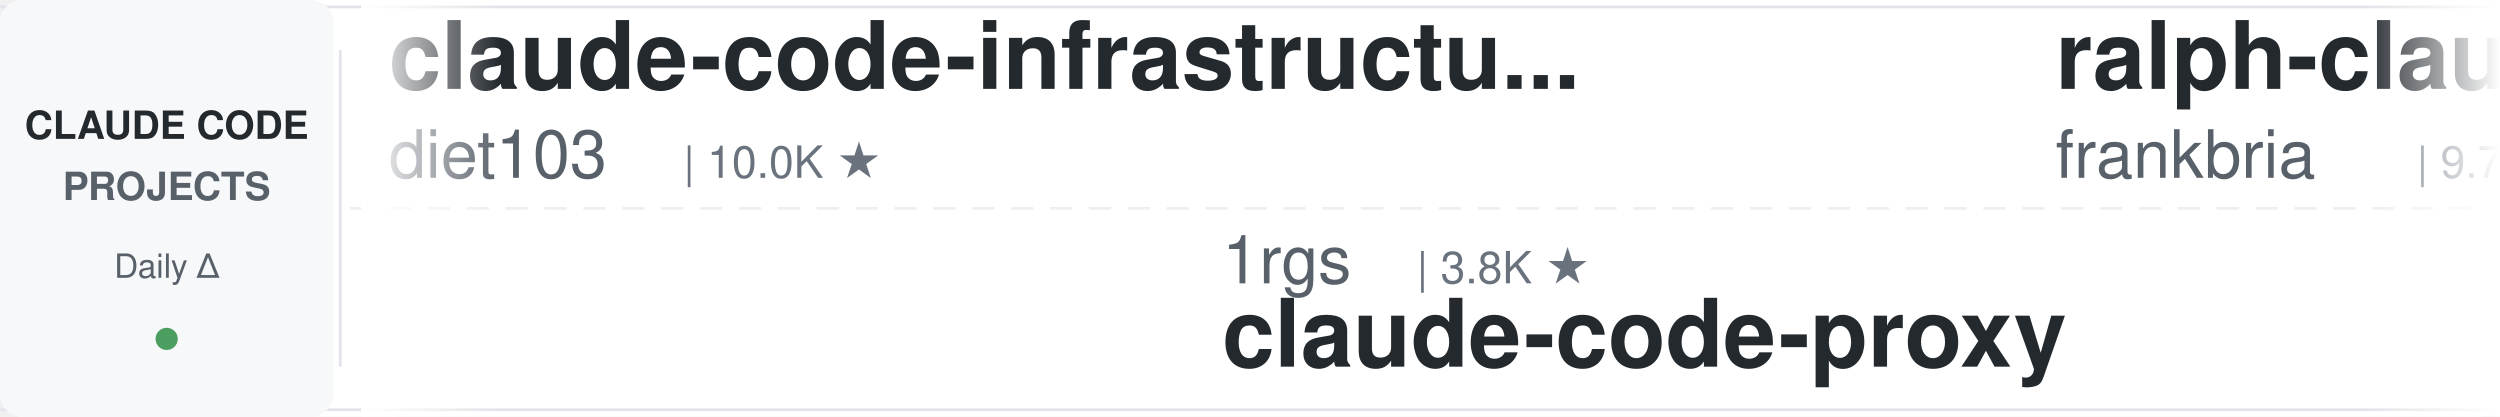
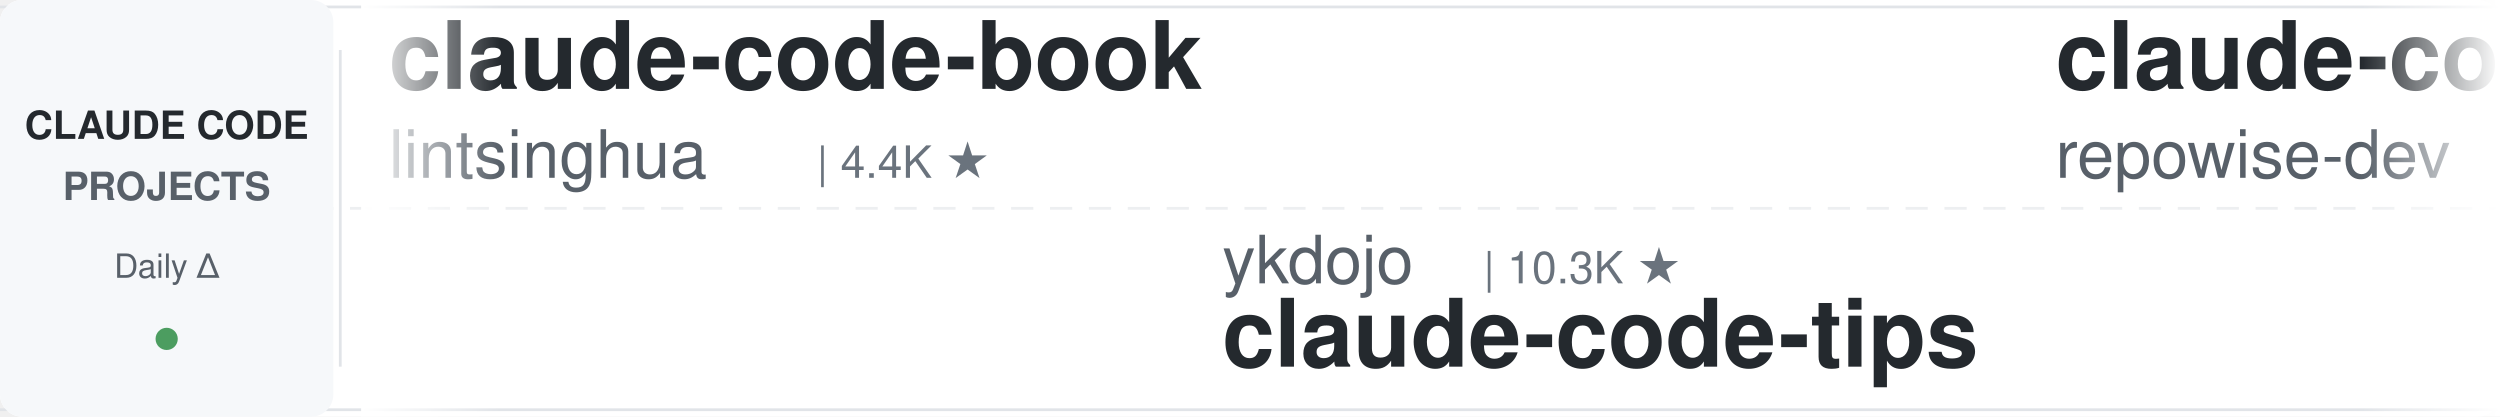
<svg xmlns="http://www.w3.org/2000/svg" width="900" height="150">
  <defs>
    <linearGradient id="leftFade" x1="0%" y1="0%" x2="100%" y2="0%">
      <stop offset="0%" style="stop-color:#ffffff;stop-opacity:1" />
      <stop offset="100%" style="stop-color:#ffffff;stop-opacity:0" />
    </linearGradient>
    <linearGradient id="rightFade" x1="0%" y1="0%" x2="100%" y2="0%">
      <stop offset="0%" style="stop-color:#ffffff;stop-opacity:0" />
      <stop offset="100%" style="stop-color:#ffffff;stop-opacity:1" />
    </linearGradient>
  </defs>
  <rect width="900" height="150" fill="#ffffff" rx="8" />
  <rect x="0" y="2" width="900" height="1" fill="#e1e4e8" />
  <rect x="0" y="147" width="900" height="1" fill="#e1e4e8" />
  <line x1="0" y1="75" x2="900" y2="75" stroke="#e1e4e8" stroke-width="1" stroke-dasharray="8 6" opacity="0.6" />
  <rect x="0" y="0" width="120" height="150" fill="#f6f8fa" rx="8" />
  <text x="60" y="50" font-family="-apple-system, BlinkMacSystemFont, 'Segoe UI', Helvetica, Arial, sans-serif" font-size="14" font-weight="600" fill="#24292e" text-anchor="middle">CLAUDE CODE</text>
  <text x="60" y="72" font-family="-apple-system, BlinkMacSystemFont, 'Segoe UI', Helvetica, Arial, sans-serif" font-size="14" font-weight="600" fill="#586069" text-anchor="middle">PROJECTS</text>
  <text x="60" y="100" font-family="-apple-system, BlinkMacSystemFont, 'Segoe UI', Helvetica, Arial, sans-serif" font-size="12" font-weight="500" fill="#586069" text-anchor="middle">Daily Δ</text>
  <circle cx="60" cy="122" r="4" fill="#22863a" opacity="0.8" />
  <rect x="122" y="18" width="1" height="114" fill="#e1e4e8" />
  <clipPath id="tickerClip">
    <rect x="130" y="0" width="770" height="150" />
  </clipPath>
  <g clip-path="url(#tickerClip)">
    <g id="tickerItems">
      <animateTransform attributeName="transform" attributeType="XML" type="translate" from="0 0" to="-3000 0" dur="54s" repeatCount="indefinite" />
      <g transform="translate(0, 0)">
-         <text x="140" y="32" font-family="-apple-system, BlinkMacSystemFont, 'Segoe UI', Helvetica, Arial, sans-serif" font-size="34" font-weight="600" fill="#24292e">claude-code-infrastructu...</text>
-         <text x="140" y="64" font-family="-apple-system, BlinkMacSystemFont, 'Segoe UI', Helvetica, Arial, sans-serif" font-size="24" font-weight="400" fill="#586069">diet103</text>
-         <text x="246" y="64" font-family="-apple-system, BlinkMacSystemFont, 'Segoe UI', Helvetica, Arial, sans-serif" font-size="16" font-weight="500" fill="#6a737d">| 10.0K ★</text>
+         <text x="140" y="32" font-family="-apple-system, BlinkMacSystemFont, 'Segoe UI', Helvetica, Arial, sans-serif" font-size="34" font-weight="600" fill="#24292e">claude-code-book</text>
+         <text x="140" y="64" font-family="-apple-system, BlinkMacSystemFont, 'Segoe UI', Helvetica, Arial, sans-serif" font-size="24" font-weight="400" fill="#586069">lintsinghua</text>
+         <text x="294" y="64" font-family="-apple-system, BlinkMacSystemFont, 'Segoe UI', Helvetica, Arial, sans-serif" font-size="16" font-weight="500" fill="#6a737d">| 4.4K ★</text>
      </g>
      <g transform="translate(300, 0)">
-         <text x="140" y="102" font-family="-apple-system, BlinkMacSystemFont, 'Segoe UI', Helvetica, Arial, sans-serif" font-size="24" font-weight="400" fill="#586069">1rgs</text>
-         <text x="210" y="102" font-family="-apple-system, BlinkMacSystemFont, 'Segoe UI', Helvetica, Arial, sans-serif" font-size="16" font-weight="500" fill="#6a737d">| 3.8K ★</text>
-         <text x="140" y="132" font-family="-apple-system, BlinkMacSystemFont, 'Segoe UI', Helvetica, Arial, sans-serif" font-size="34" font-weight="600" fill="#24292e">claude-code-proxy</text>
+         <text x="140" y="102" font-family="-apple-system, BlinkMacSystemFont, 'Segoe UI', Helvetica, Arial, sans-serif" font-size="24" font-weight="400" fill="#586069">ykdojo</text>
+         <text x="234" y="102" font-family="-apple-system, BlinkMacSystemFont, 'Segoe UI', Helvetica, Arial, sans-serif" font-size="16" font-weight="500" fill="#6a737d">| 10.3K ★</text>
+         <text x="140" y="132" font-family="-apple-system, BlinkMacSystemFont, 'Segoe UI', Helvetica, Arial, sans-serif" font-size="34" font-weight="600" fill="#24292e">claude-code-tips</text>
      </g>
      <g transform="translate(600, 0)">
-         <text x="140" y="32" font-family="-apple-system, BlinkMacSystemFont, 'Segoe UI', Helvetica, Arial, sans-serif" font-size="34" font-weight="600" fill="#24292e">ralph-claude-code</text>
-         <text x="140" y="64" font-family="-apple-system, BlinkMacSystemFont, 'Segoe UI', Helvetica, Arial, sans-serif" font-size="24" font-weight="400" fill="#586069">frankbria</text>
-         <text x="270" y="64" font-family="-apple-system, BlinkMacSystemFont, 'Segoe UI', Helvetica, Arial, sans-serif" font-size="16" font-weight="500" fill="#6a737d">| 9.7K ★</text>
+         <text x="140" y="32" font-family="-apple-system, BlinkMacSystemFont, 'Segoe UI', Helvetica, Arial, sans-serif" font-size="34" font-weight="600" fill="#24292e">claude-code-prompts</text>
+         <text x="140" y="64" font-family="-apple-system, BlinkMacSystemFont, 'Segoe UI', Helvetica, Arial, sans-serif" font-size="24" font-weight="400" fill="#586069">repowise-dev</text>
+         <text x="306" y="64" font-family="-apple-system, BlinkMacSystemFont, 'Segoe UI', Helvetica, Arial, sans-serif" font-size="16" font-weight="500" fill="#6a737d">| 1.2K ★</text>
      </g>
      <g transform="translate(900, 0)">
-         <text x="140" y="102" font-family="-apple-system, BlinkMacSystemFont, 'Segoe UI', Helvetica, Arial, sans-serif" font-size="24" font-weight="400" fill="#586069">disler</text>
-         <text x="234" y="102" font-family="-apple-system, BlinkMacSystemFont, 'Segoe UI', Helvetica, Arial, sans-serif" font-size="16" font-weight="500" fill="#6a737d">| 1.7K ★</text>
-         <text x="140" y="132" font-family="-apple-system, BlinkMacSystemFont, 'Segoe UI', Helvetica, Arial, sans-serif" font-size="34" font-weight="600" fill="#24292e">pi-vs-claude-code</text>
+         <text x="140" y="102" font-family="-apple-system, BlinkMacSystemFont, 'Segoe UI', Helvetica, Arial, sans-serif" font-size="24" font-weight="400" fill="#586069">jqueryscript</text>
+         <text x="306" y="102" font-family="-apple-system, BlinkMacSystemFont, 'Segoe UI', Helvetica, Arial, sans-serif" font-size="16" font-weight="500" fill="#6a737d">| 544 ★</text>
+         <text x="140" y="132" font-family="-apple-system, BlinkMacSystemFont, 'Segoe UI', Helvetica, Arial, sans-serif" font-size="34" font-weight="600" fill="#24292e">awesome-claude-code</text>
      </g>
      <g transform="translate(1200, 0)">
-         <text x="140" y="32" font-family="-apple-system, BlinkMacSystemFont, 'Segoe UI', Helvetica, Arial, sans-serif" font-size="34" font-weight="600" fill="#24292e">Claude-Code-Game-Studios</text>
-         <text x="140" y="64" font-family="-apple-system, BlinkMacSystemFont, 'Segoe UI', Helvetica, Arial, sans-serif" font-size="24" font-weight="400" fill="#586069">Donchitos</text>
-         <text x="270" y="64" font-family="-apple-system, BlinkMacSystemFont, 'Segoe UI', Helvetica, Arial, sans-serif" font-size="16" font-weight="500" fill="#6a737d">| 36.6K ★</text>
+         <text x="140" y="32" font-family="-apple-system, BlinkMacSystemFont, 'Segoe UI', Helvetica, Arial, sans-serif" font-size="34" font-weight="600" fill="#24292e">claude-code-guide</text>
+         <text x="140" y="64" font-family="-apple-system, BlinkMacSystemFont, 'Segoe UI', Helvetica, Arial, sans-serif" font-size="24" font-weight="400" fill="#586069">zebbern</text>
+         <text x="246" y="64" font-family="-apple-system, BlinkMacSystemFont, 'Segoe UI', Helvetica, Arial, sans-serif" font-size="16" font-weight="500" fill="#6a737d">| 4.7K ★</text>
      </g>
      <g transform="translate(1500, 0)">
-         <text x="140" y="102" font-family="-apple-system, BlinkMacSystemFont, 'Segoe UI', Helvetica, Arial, sans-serif" font-size="24" font-weight="400" fill="#586069">kodu-ai</text>
-         <text x="246" y="102" font-family="-apple-system, BlinkMacSystemFont, 'Segoe UI', Helvetica, Arial, sans-serif" font-size="16" font-weight="500" fill="#6a737d">| 5.2K ★</text>
-         <text x="140" y="132" font-family="-apple-system, BlinkMacSystemFont, 'Segoe UI', Helvetica, Arial, sans-serif" font-size="34" font-weight="600" fill="#24292e">claude-coder</text>
+         <text x="140" y="102" font-family="-apple-system, BlinkMacSystemFont, 'Segoe UI', Helvetica, Arial, sans-serif" font-size="24" font-weight="400" fill="#586069">anthropics</text>
+         <text x="282" y="102" font-family="-apple-system, BlinkMacSystemFont, 'Segoe UI', Helvetica, Arial, sans-serif" font-size="16" font-weight="500" fill="#6a737d">| 1.0K ★</text>
+         <text x="140" y="132" font-family="-apple-system, BlinkMacSystemFont, 'Segoe UI', Helvetica, Arial, sans-serif" font-size="34" font-weight="600" fill="#24292e">claude-code-base-action</text>
      </g>
      <g transform="translate(1800, 0)">
-         <text x="140" y="32" font-family="-apple-system, BlinkMacSystemFont, 'Segoe UI', Helvetica, Arial, sans-serif" font-size="34" font-weight="600" fill="#24292e">claude-code-reverse</text>
-         <text x="140" y="64" font-family="-apple-system, BlinkMacSystemFont, 'Segoe UI', Helvetica, Arial, sans-serif" font-size="24" font-weight="400" fill="#586069">Yuyz0112</text>
-         <text x="258" y="64" font-family="-apple-system, BlinkMacSystemFont, 'Segoe UI', Helvetica, Arial, sans-serif" font-size="16" font-weight="500" fill="#6a737d">| 2.4K ★</text>
+         <text x="140" y="32" font-family="-apple-system, BlinkMacSystemFont, 'Segoe UI', Helvetica, Arial, sans-serif" font-size="34" font-weight="600" fill="#24292e">claude-code-source</text>
+         <text x="140" y="64" font-family="-apple-system, BlinkMacSystemFont, 'Segoe UI', Helvetica, Arial, sans-serif" font-size="24" font-weight="400" fill="#586069">hangsman</text>
+         <text x="258" y="64" font-family="-apple-system, BlinkMacSystemFont, 'Segoe UI', Helvetica, Arial, sans-serif" font-size="16" font-weight="500" fill="#6a737d">| 799 ★</text>
      </g>
      <g transform="translate(2100, 0)">
-         <text x="140" y="102" font-family="-apple-system, BlinkMacSystemFont, 'Segoe UI', Helvetica, Arial, sans-serif" font-size="24" font-weight="400" fill="#586069">techjarves</text>
-         <text x="282" y="102" font-family="-apple-system, BlinkMacSystemFont, 'Segoe UI', Helvetica, Arial, sans-serif" font-size="16" font-weight="500" fill="#6a737d">| 1.6K ★</text>
-         <text x="140" y="132" font-family="-apple-system, BlinkMacSystemFont, 'Segoe UI', Helvetica, Arial, sans-serif" font-size="34" font-weight="600" fill="#24292e">ClaudeCode-Portable</text>
+         <text x="140" y="102" font-family="-apple-system, BlinkMacSystemFont, 'Segoe UI', Helvetica, Arial, sans-serif" font-size="24" font-weight="400" fill="#586069">FlorianBruniaux</text>
+         <text x="342" y="102" font-family="-apple-system, BlinkMacSystemFont, 'Segoe UI', Helvetica, Arial, sans-serif" font-size="16" font-weight="500" fill="#6a737d">| 6.4K ★</text>
+         <text x="140" y="132" font-family="-apple-system, BlinkMacSystemFont, 'Segoe UI', Helvetica, Arial, sans-serif" font-size="34" font-weight="600" fill="#24292e">claude-code-ultimate-gui...</text>
      </g>
      <g transform="translate(2400, 0)">
-         <text x="140" y="32" font-family="-apple-system, BlinkMacSystemFont, 'Segoe UI', Helvetica, Arial, sans-serif" font-size="34" font-weight="600" fill="#24292e">claude-code-local</text>
-         <text x="140" y="64" font-family="-apple-system, BlinkMacSystemFont, 'Segoe UI', Helvetica, Arial, sans-serif" font-size="24" font-weight="400" fill="#586069">nicedreamzapp</text>
-         <text x="318" y="64" font-family="-apple-system, BlinkMacSystemFont, 'Segoe UI', Helvetica, Arial, sans-serif" font-size="16" font-weight="500" fill="#6a737d">| 3.5K ★</text>
+         <text x="140" y="32" font-family="-apple-system, BlinkMacSystemFont, 'Segoe UI', Helvetica, Arial, sans-serif" font-size="34" font-weight="600" fill="#24292e">Dive-into-Claude-Code</text>
+         <text x="140" y="64" font-family="-apple-system, BlinkMacSystemFont, 'Segoe UI', Helvetica, Arial, sans-serif" font-size="24" font-weight="400" fill="#586069">VILA-Lab</text>
+         <text x="258" y="64" font-family="-apple-system, BlinkMacSystemFont, 'Segoe UI', Helvetica, Arial, sans-serif" font-size="16" font-weight="500" fill="#6a737d">| 2.2K ★</text>
      </g>
      <g transform="translate(2700, 0)">
-         <text x="140" y="102" font-family="-apple-system, BlinkMacSystemFont, 'Segoe UI', Helvetica, Arial, sans-serif" font-size="24" font-weight="400" fill="#586069">oboard</text>
-         <text x="234" y="102" font-family="-apple-system, BlinkMacSystemFont, 'Segoe UI', Helvetica, Arial, sans-serif" font-size="16" font-weight="500" fill="#6a737d">| 3.3K ★</text>
-         <text x="140" y="132" font-family="-apple-system, BlinkMacSystemFont, 'Segoe UI', Helvetica, Arial, sans-serif" font-size="34" font-weight="600" fill="#24292e">claude-code-rev</text>
+         <text x="140" y="102" font-family="-apple-system, BlinkMacSystemFont, 'Segoe UI', Helvetica, Arial, sans-serif" font-size="24" font-weight="400" fill="#586069">andrew-kramer-inno</text>
+         <text x="378" y="102" font-family="-apple-system, BlinkMacSystemFont, 'Segoe UI', Helvetica, Arial, sans-serif" font-size="16" font-weight="500" fill="#6a737d">| 596 ★</text>
+         <text x="140" y="132" font-family="-apple-system, BlinkMacSystemFont, 'Segoe UI', Helvetica, Arial, sans-serif" font-size="34" font-weight="600" fill="#24292e">claude-code-source-build</text>
      </g>
      <g transform="translate(3000, 0)">
-         <text x="140" y="32" font-family="-apple-system, BlinkMacSystemFont, 'Segoe UI', Helvetica, Arial, sans-serif" font-size="34" font-weight="600" fill="#24292e">claude-code-infrastructu...</text>
-         <text x="140" y="64" font-family="-apple-system, BlinkMacSystemFont, 'Segoe UI', Helvetica, Arial, sans-serif" font-size="24" font-weight="400" fill="#586069">diet103</text>
-         <text x="246" y="64" font-family="-apple-system, BlinkMacSystemFont, 'Segoe UI', Helvetica, Arial, sans-serif" font-size="16" font-weight="500" fill="#6a737d">| 10.0K ★</text>
+         <text x="140" y="32" font-family="-apple-system, BlinkMacSystemFont, 'Segoe UI', Helvetica, Arial, sans-serif" font-size="34" font-weight="600" fill="#24292e">claude-code-book</text>
+         <text x="140" y="64" font-family="-apple-system, BlinkMacSystemFont, 'Segoe UI', Helvetica, Arial, sans-serif" font-size="24" font-weight="400" fill="#586069">lintsinghua</text>
+         <text x="294" y="64" font-family="-apple-system, BlinkMacSystemFont, 'Segoe UI', Helvetica, Arial, sans-serif" font-size="16" font-weight="500" fill="#6a737d">| 4.4K ★</text>
      </g>
      <g transform="translate(3300, 0)">
-         <text x="140" y="102" font-family="-apple-system, BlinkMacSystemFont, 'Segoe UI', Helvetica, Arial, sans-serif" font-size="24" font-weight="400" fill="#586069">1rgs</text>
-         <text x="210" y="102" font-family="-apple-system, BlinkMacSystemFont, 'Segoe UI', Helvetica, Arial, sans-serif" font-size="16" font-weight="500" fill="#6a737d">| 3.8K ★</text>
-         <text x="140" y="132" font-family="-apple-system, BlinkMacSystemFont, 'Segoe UI', Helvetica, Arial, sans-serif" font-size="34" font-weight="600" fill="#24292e">claude-code-proxy</text>
+         <text x="140" y="102" font-family="-apple-system, BlinkMacSystemFont, 'Segoe UI', Helvetica, Arial, sans-serif" font-size="24" font-weight="400" fill="#586069">ykdojo</text>
+         <text x="234" y="102" font-family="-apple-system, BlinkMacSystemFont, 'Segoe UI', Helvetica, Arial, sans-serif" font-size="16" font-weight="500" fill="#6a737d">| 10.3K ★</text>
+         <text x="140" y="132" font-family="-apple-system, BlinkMacSystemFont, 'Segoe UI', Helvetica, Arial, sans-serif" font-size="34" font-weight="600" fill="#24292e">claude-code-tips</text>
      </g>
      <g transform="translate(3600, 0)">
-         <text x="140" y="32" font-family="-apple-system, BlinkMacSystemFont, 'Segoe UI', Helvetica, Arial, sans-serif" font-size="34" font-weight="600" fill="#24292e">ralph-claude-code</text>
-         <text x="140" y="64" font-family="-apple-system, BlinkMacSystemFont, 'Segoe UI', Helvetica, Arial, sans-serif" font-size="24" font-weight="400" fill="#586069">frankbria</text>
-         <text x="270" y="64" font-family="-apple-system, BlinkMacSystemFont, 'Segoe UI', Helvetica, Arial, sans-serif" font-size="16" font-weight="500" fill="#6a737d">| 9.7K ★</text>
+         <text x="140" y="32" font-family="-apple-system, BlinkMacSystemFont, 'Segoe UI', Helvetica, Arial, sans-serif" font-size="34" font-weight="600" fill="#24292e">claude-code-prompts</text>
+         <text x="140" y="64" font-family="-apple-system, BlinkMacSystemFont, 'Segoe UI', Helvetica, Arial, sans-serif" font-size="24" font-weight="400" fill="#586069">repowise-dev</text>
+         <text x="306" y="64" font-family="-apple-system, BlinkMacSystemFont, 'Segoe UI', Helvetica, Arial, sans-serif" font-size="16" font-weight="500" fill="#6a737d">| 1.2K ★</text>
      </g>
      <g transform="translate(3900, 0)">
-         <text x="140" y="102" font-family="-apple-system, BlinkMacSystemFont, 'Segoe UI', Helvetica, Arial, sans-serif" font-size="24" font-weight="400" fill="#586069">disler</text>
-         <text x="234" y="102" font-family="-apple-system, BlinkMacSystemFont, 'Segoe UI', Helvetica, Arial, sans-serif" font-size="16" font-weight="500" fill="#6a737d">| 1.7K ★</text>
-         <text x="140" y="132" font-family="-apple-system, BlinkMacSystemFont, 'Segoe UI', Helvetica, Arial, sans-serif" font-size="34" font-weight="600" fill="#24292e">pi-vs-claude-code</text>
+         <text x="140" y="102" font-family="-apple-system, BlinkMacSystemFont, 'Segoe UI', Helvetica, Arial, sans-serif" font-size="24" font-weight="400" fill="#586069">jqueryscript</text>
+         <text x="306" y="102" font-family="-apple-system, BlinkMacSystemFont, 'Segoe UI', Helvetica, Arial, sans-serif" font-size="16" font-weight="500" fill="#6a737d">| 544 ★</text>
+         <text x="140" y="132" font-family="-apple-system, BlinkMacSystemFont, 'Segoe UI', Helvetica, Arial, sans-serif" font-size="34" font-weight="600" fill="#24292e">awesome-claude-code</text>
      </g>
    </g>
  </g>
  <rect x="130" y="0" width="50" height="150" fill="url(#leftFade)" />
  <rect x="850" y="0" width="50" height="150" fill="url(#rightFade)" />
</svg>
